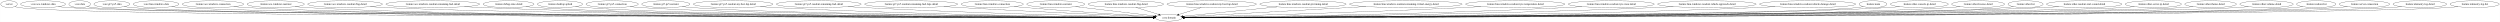
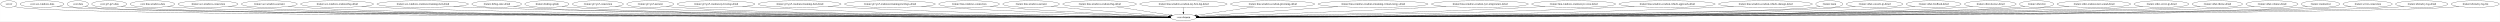
- <svg xmlns="http://www.w3.org/2000/svg" width="13227pt" height="116pt" viewBox="0.00 0.00 13226.53 116.00">
+ <svg xmlns="http://www.w3.org/2000/svg" width="13543pt" height="116pt" viewBox="0.00 0.00 13542.53 116.00">
  <g id="graph0" class="graph" transform="scale(1 1) rotate(0) translate(4 112)">
-     <polygon fill="white" stroke="transparent" points="-4,4 -4,-112 13222.53,-112 13222.53,4 -4,4" />
+     <polygon fill="white" stroke="transparent" points="-4,4 -4,-112 13538.53,-112 13538.53,4 -4,4" />
    <g id="node1" class="node">
      <ellipse fill="none" stroke="black" cx="43.55" cy="-90" rx="43.59" ry="18" />
      <text text-anchor="middle" x="43.55" y="-86.3" font-family="Times,serif" font-size="14.00">:server</text>
    </g>
    <g id="node2" class="node">
-       <ellipse fill="none" stroke="black" cx="6179.55" cy="-18" rx="70.69" ry="18" />
-       <text text-anchor="middle" x="6179.55" y="-14.3" font-family="Times,serif" font-size="14.00">:core:domain</text>
+       <ellipse fill="none" stroke="black" cx="6406.55" cy="-18" rx="70.69" ry="18" />
+       <text text-anchor="middle" x="6406.55" y="-14.3" font-family="Times,serif" font-size="14.00">:core:domain</text>
    </g>
    <g id="edge1" class="edge">
-       <path fill="none" stroke="black" d="M74.51,-77.16C81.34,-75.04 88.61,-73.14 95.55,-72 405.69,-21.2 5398.57,-19.05 6098.33,-19" />
-       <polygon fill="black" stroke="black" points="6098.56,-22.5 6108.56,-19 6098.56,-15.5 6098.56,-22.5" />
+       <path fill="none" stroke="black" d="M74.51,-77.16C81.34,-75.03 88.61,-73.13 95.55,-72 417.73,-19.28 5611.25,-18.79 6325.38,-18.97" />
+       <polygon fill="black" stroke="black" points="6325.57,-22.47 6335.57,-18.97 6325.57,-15.47 6325.57,-22.47" />
    </g>
    <g id="node3" class="node">
      <ellipse fill="none" stroke="black" cx="223.55" cy="-90" rx="118.88" ry="18" />
      <text text-anchor="middle" x="223.55" y="-86.3" font-family="Times,serif" font-size="14.00">:core:ace-windows-data</text>
    </g>
    <g id="edge2" class="edge">
-       <path fill="none" stroke="black" d="M304.31,-76.74C319.94,-74.8 336.23,-73.08 351.55,-72 949.66,-29.72 5436.56,-20.3 6098.16,-19.13" />
-       <polygon fill="black" stroke="black" points="6098.55,-22.63 6108.54,-19.12 6098.53,-15.63 6098.55,-22.63" />
+       <path fill="none" stroke="black" d="M304.31,-76.74C319.94,-74.8 336.23,-73.08 351.55,-72 974.09,-28.1 5651.59,-20.04 6325.7,-19.1" />
+       <polygon fill="black" stroke="black" points="6325.81,-22.6 6335.8,-19.09 6325.8,-15.6 6325.81,-22.6" />
    </g>
    <g id="node4" class="node">
      <ellipse fill="none" stroke="black" cx="417.55" cy="-90" rx="57.39" ry="18" />
      <text text-anchor="middle" x="417.55" y="-86.3" font-family="Times,serif" font-size="14.00">:core:data</text>
    </g>
    <g id="edge3" class="edge">
-       <path fill="none" stroke="black" d="M457.73,-77C466.18,-74.94 475.1,-73.11 483.55,-72 774.51,-33.75 5424.26,-20.86 6098.33,-19.19" />
-       <polygon fill="black" stroke="black" points="6098.44,-22.69 6108.43,-19.17 6098.43,-15.69 6098.44,-22.69" />
+       <path fill="none" stroke="black" d="M457.38,-77.08C465.94,-74.99 474.98,-73.12 483.55,-72 786.62,-32.22 5637.56,-20.61 6325.62,-19.16" />
+       <polygon fill="black" stroke="black" points="6325.69,-22.66 6335.69,-19.14 6325.68,-15.66 6325.69,-22.66" />
    </g>
    <g id="node5" class="node">
      <ellipse fill="none" stroke="black" cx="587.55" cy="-90" rx="94.78" ry="18" />
      <text text-anchor="middle" x="587.55" y="-86.3" font-family="Times,serif" font-size="14.00">:core:gt7-ps5-data</text>
    </g>
    <g id="edge4" class="edge">
-       <path fill="none" stroke="black" d="M652.54,-76.81C665.42,-74.84 678.88,-73.09 691.55,-72 1252.76,-23.7 5459.87,-19.41 6098.42,-19.04" />
-       <polygon fill="black" stroke="black" points="6098.46,-22.54 6108.45,-19.03 6098.45,-15.54 6098.46,-22.54" />
+       <path fill="none" stroke="black" d="M652.54,-76.81C665.42,-74.84 678.88,-73.09 691.55,-72 1276.91,-21.74 5670.94,-19.11 6325.19,-19" />
+       <polygon fill="black" stroke="black" points="6325.46,-22.5 6335.46,-19 6325.46,-15.5 6325.46,-22.5" />
    </g>
    <g id="node6" class="node">
      <ellipse fill="none" stroke="black" cx="821.55" cy="-90" rx="120.78" ry="18" />
      <text text-anchor="middle" x="821.55" y="-86.3" font-family="Times,serif" font-size="14.00">:core:lmu-windows-data</text>
    </g>
    <g id="edge5" class="edge">
-       <path fill="none" stroke="black" d="M903.57,-76.76C919.46,-74.82 935.99,-73.09 951.55,-72 1485.72,-34.5 5477.37,-21.1 6098.43,-19.23" />
-       <polygon fill="black" stroke="black" points="6098.64,-22.73 6108.63,-19.2 6098.61,-15.73 6098.64,-22.73" />
+       <path fill="none" stroke="black" d="M903.57,-76.75C919.45,-74.81 935.99,-73.09 951.55,-72 1509.8,-32.93 5687.06,-20.83 6324.95,-19.2" />
+       <polygon fill="black" stroke="black" points="6325.43,-22.7 6335.42,-19.17 6325.41,-15.7 6325.43,-22.7" />
    </g>
    <g id="node7" class="node">
      <ellipse fill="none" stroke="black" cx="1122.55" cy="-90" rx="162.47" ry="18" />
      <text text-anchor="middle" x="1122.55" y="-86.3" font-family="Times,serif" font-size="14.00">:feature:ace-windows-connection</text>
    </g>
    <g id="edge6" class="edge">
-       <path fill="none" stroke="black" d="M1232.54,-76.68C1253.12,-74.79 1274.47,-73.1 1294.55,-72 2284.62,-17.81 5541.27,-18.4 6098.18,-18.9" />
-       <polygon fill="black" stroke="black" points="6098.52,-22.4 6108.52,-18.91 6098.52,-15.4 6098.52,-22.4" />
+       <path fill="none" stroke="black" d="M1232.54,-76.67C1253.12,-74.78 1274.47,-73.09 1294.55,-72 2333.09,-15.4 5754.78,-18.01 6325.5,-18.86" />
+       <polygon fill="black" stroke="black" points="6325.68,-22.36 6335.69,-18.87 6325.69,-15.36 6325.68,-22.36" />
    </g>
    <g id="node8" class="node">
      <ellipse fill="none" stroke="black" cx="1454.55" cy="-90" rx="151.37" ry="18" />
      <text text-anchor="middle" x="1454.55" y="-86.3" font-family="Times,serif" font-size="14.00">:feature:ace-windows-narrator</text>
    </g>
    <g id="edge7" class="edge">
-       <path fill="none" stroke="black" d="M1556.85,-76.68C1576,-74.79 1595.86,-73.1 1614.55,-72 2536.38,-17.8 5562.18,-18.36 6098.06,-18.89" />
-       <polygon fill="black" stroke="black" points="6098.39,-22.39 6108.39,-18.9 6098.4,-15.39 6098.39,-22.39" />
+       <path fill="none" stroke="black" d="M1556.85,-76.67C1576,-74.78 1595.86,-73.09 1614.55,-72 2584.79,-15.22 5775.29,-17.93 6325.41,-18.84" />
+       <polygon fill="black" stroke="black" points="6325.62,-22.34 6335.63,-18.86 6325.64,-15.34 6325.62,-22.34" />
    </g>
    <g id="node9" class="node">
      <ellipse fill="none" stroke="black" cx="1821.55" cy="-90" rx="197.66" ry="18" />
      <text text-anchor="middle" x="1821.55" y="-86.3" font-family="Times,serif" font-size="14.00">:feature:ace-windows-readout-flag-detail</text>
    </g>
    <g id="edge8" class="edge">
-       <path fill="none" stroke="black" d="M1954.8,-76.69C1979.31,-74.81 2004.68,-73.13 2028.55,-72 2863.52,-32.43 5593.49,-21.05 6098.73,-19.27" />
-       <polygon fill="black" stroke="black" points="6098.86,-22.77 6108.85,-19.23 6098.84,-15.77 6098.86,-22.77" />
+       <path fill="none" stroke="black" d="M1954.8,-76.68C1979.31,-74.8 2004.68,-73.12 2028.55,-72 2911.52,-30.45 5803.75,-20.65 6325.51,-19.21" />
+       <polygon fill="black" stroke="black" points="6325.59,-22.71 6335.58,-19.18 6325.57,-15.71 6325.59,-22.71" />
    </g>
    <g id="node10" class="node">
      <ellipse fill="none" stroke="black" cx="2285.55" cy="-90" rx="248.06" ry="18" />
      <text text-anchor="middle" x="2285.55" y="-86.3" font-family="Times,serif" font-size="14.00">:feature:ace-windows-readout-remaining-fuel-detail</text>
    </g>
    <g id="edge9" class="edge">
-       <path fill="none" stroke="black" d="M2452.76,-76.69C2482.64,-74.84 2513.5,-73.17 2542.55,-72 3966.58,-14.56 5706.46,-17.21 6098.54,-18.64" />
-       <polygon fill="black" stroke="black" points="6098.63,-22.14 6108.65,-18.68 6098.66,-15.14 6098.63,-22.14" />
+       <path fill="none" stroke="black" d="M2452.76,-76.67C2482.64,-74.83 2513.5,-73.16 2542.55,-72 3316.95,-41.1 5840.81,-22.81 6325.6,-19.53" />
+       <polygon fill="black" stroke="black" points="6325.68,-23.03 6335.66,-19.46 6325.63,-16.03 6325.68,-23.03" />
    </g>
    <g id="node11" class="node">
      <ellipse fill="none" stroke="black" cx="2686.55" cy="-90" rx="134.58" ry="18" />
      <text text-anchor="middle" x="2686.55" y="-86.3" font-family="Times,serif" font-size="14.00">:feature:debug-state-detail</text>
    </g>
    <g id="edge10" class="edge">
-       <path fill="none" stroke="black" d="M2777.96,-76.72C2795.07,-74.82 2812.83,-73.12 2829.55,-72 3494.45,-27.34 5652.85,-20.17 6098.57,-19.15" />
-       <polygon fill="black" stroke="black" points="6098.79,-22.65 6108.78,-19.13 6098.77,-15.65 6098.79,-22.65" />
+       <path fill="none" stroke="black" d="M2777.96,-76.71C2795.07,-74.81 2812.83,-73.11 2829.55,-72 3542.19,-24.49 5861.54,-19.57 6325.38,-19.06" />
+       <polygon fill="black" stroke="black" points="6325.67,-22.56 6335.67,-19.05 6325.66,-15.56 6325.67,-22.56" />
    </g>
    <g id="node12" class="node">
      <ellipse fill="none" stroke="black" cx="2958.55" cy="-90" rx="119.68" ry="18" />
      <text text-anchor="middle" x="2958.55" y="-86.3" font-family="Times,serif" font-size="14.00">:feature:desktop-splash</text>
    </g>
    <g id="edge11" class="edge">
-       <path fill="none" stroke="black" d="M3040.29,-76.8C3055.94,-74.87 3072.23,-73.14 3087.55,-72 3697.98,-26.69 5674.08,-20.05 6098.7,-19.14" />
-       <polygon fill="black" stroke="black" points="6098.75,-22.64 6108.74,-19.12 6098.73,-15.64 6098.75,-22.64" />
+       <path fill="none" stroke="black" d="M3040.29,-76.79C3055.94,-74.86 3072.23,-73.13 3087.55,-72 3745.64,-23.54 5882.35,-19.37 6325.59,-19.03" />
+       <polygon fill="black" stroke="black" points="6325.75,-22.53 6335.74,-19.02 6325.74,-15.53 6325.75,-22.53" />
    </g>
    <g id="node13" class="node">
      <ellipse fill="none" stroke="black" cx="3234.55" cy="-90" rx="138.38" ry="18" />
      <text text-anchor="middle" x="3234.55" y="-86.3" font-family="Times,serif" font-size="14.00">:feature:gt7-ps5-connection</text>
    </g>
    <g id="edge12" class="edge">
-       <path fill="none" stroke="black" d="M3329.17,-76.77C3346.88,-74.87 3365.26,-73.15 3382.55,-72 3931.47,-35.36 5699.29,-22.06 6098.8,-19.49" />
-       <polygon fill="black" stroke="black" points="6098.84,-22.99 6108.82,-19.42 6098.8,-15.99 6098.84,-22.99" />
+       <path fill="none" stroke="black" d="M3328.77,-76.79C3346.6,-74.88 3365.13,-73.15 3382.55,-72 3978.94,-32.61 5906.07,-21.36 6325.48,-19.36" />
+       <polygon fill="black" stroke="black" points="6325.71,-22.86 6335.7,-19.31 6325.68,-15.86 6325.71,-22.86" />
    </g>
    <g id="node14" class="node">
      <ellipse fill="none" stroke="black" cx="3518.55" cy="-90" rx="127.28" ry="18" />
      <text text-anchor="middle" x="3518.55" y="-86.3" font-family="Times,serif" font-size="14.00">:feature:gt7-ps5-narrator</text>
    </g>
    <g id="edge13" class="edge">
-       <path fill="none" stroke="black" d="M3605.48,-76.78C3621.75,-74.87 3638.65,-73.16 3654.55,-72 4146.29,-36.2 5722.71,-22.4 6098.55,-19.57" />
-       <polygon fill="black" stroke="black" points="6098.81,-23.07 6108.79,-19.5 6098.76,-16.07 6098.81,-23.07" />
+       <path fill="none" stroke="black" d="M3605.47,-76.75C3621.75,-74.85 3638.64,-73.14 3654.55,-72 4193.72,-33.22 5929.31,-21.59 6325.5,-19.41" />
+       <polygon fill="black" stroke="black" points="6325.74,-22.91 6335.72,-19.35 6325.7,-15.91 6325.74,-22.91" />
    </g>
    <g id="node15" class="node">
      <ellipse fill="none" stroke="black" cx="3874.55" cy="-90" rx="210.66" ry="18" />
      <text text-anchor="middle" x="3874.55" y="-86.3" font-family="Times,serif" font-size="14.00">:feature:gt7-ps5-readout-my-best-lap-detail</text>
    </g>
    <g id="edge14" class="edge">
-       <path fill="none" stroke="black" d="M4018.26,-76.82C4043.66,-74.97 4069.87,-73.27 4094.55,-72 4874.59,-31.97 5820.43,-21.77 6098.83,-19.55" />
-       <polygon fill="black" stroke="black" points="6098.87,-23.05 6108.84,-19.47 6098.82,-16.05 6098.87,-23.05" />
+       <path fill="none" stroke="black" d="M4017.96,-76.79C4043.46,-74.94 4069.77,-73.24 4094.55,-72 4967.38,-28.3 6027.41,-20.6 6325.27,-19.27" />
+       <polygon fill="black" stroke="black" points="6325.56,-22.77 6335.55,-19.23 6325.53,-15.77 6325.56,-22.77" />
    </g>
    <g id="node16" class="node">
      <ellipse fill="none" stroke="black" cx="4327.55" cy="-90" rx="224.46" ry="18" />
      <text text-anchor="middle" x="4327.55" y="-86.3" font-family="Times,serif" font-size="14.00">:feature:gt7-ps5-readout-remaining-fuel-detail</text>
    </g>
    <g id="edge15" class="edge">
-       <path fill="none" stroke="black" d="M4482,-76.91C4508.52,-75.08 4535.82,-73.36 4561.55,-72 5150.95,-40.95 5862.15,-25.18 6098.7,-20.51" />
-       <polygon fill="black" stroke="black" points="6099,-24.01 6108.93,-20.31 6098.86,-17.01 6099,-24.01" />
+       <path fill="none" stroke="black" d="M4481.36,-76.86C4508.08,-75.03 4535.61,-73.31 4561.55,-72 5243.31,-37.46 6068.02,-23.7 6325.67,-20.06" />
+       <polygon fill="black" stroke="black" points="6325.75,-23.56 6335.69,-19.92 6325.65,-16.56 6325.75,-23.56" />
    </g>
    <g id="node17" class="node">
      <ellipse fill="none" stroke="black" cx="4816.55" cy="-90" rx="246.16" ry="18" />
      <text text-anchor="middle" x="4816.55" y="-86.3" font-family="Times,serif" font-size="14.00">:feature:gt7-ps5-readout-remaining-fuel-laps-detail</text>
    </g>
    <g id="edge16" class="edge">
-       <path fill="none" stroke="black" d="M4988.99,-77.11C5016.92,-75.31 5045.53,-73.54 5072.55,-72 5457.62,-50 5918.4,-29.96 6100.21,-22.29" />
-       <polygon fill="black" stroke="black" points="6100.38,-25.79 6110.23,-21.87 6100.09,-18.8 6100.38,-25.79" />
+       <path fill="none" stroke="black" d="M4987.61,-77.01C5015.97,-75.2 5045.08,-73.46 5072.55,-72 5547.97,-46.77 6119.29,-27.91 6326.54,-21.44" />
+       <polygon fill="black" stroke="black" points="6326.84,-24.93 6336.72,-21.12 6326.62,-17.93 6326.84,-24.93" />
    </g>
    <g id="node18" class="node">
      <ellipse fill="none" stroke="black" cx="5245.55" cy="-90" rx="164.37" ry="18" />
      <text text-anchor="middle" x="5245.55" y="-86.3" font-family="Times,serif" font-size="14.00">:feature:lmu-windows-connection</text>
    </g>
    <g id="edge17" class="edge">
-       <path fill="none" stroke="black" d="M5361.56,-77.21C5380.92,-75.38 5400.79,-73.57 5419.55,-72 5668.36,-51.17 5963.48,-32.24 6101.32,-23.74" />
-       <polygon fill="black" stroke="black" points="6101.61,-27.23 6111.37,-23.12 6101.18,-20.24 6101.61,-27.23" />
+       <path fill="none" stroke="black" d="M5360.14,-77.09C5379.94,-75.23 5400.33,-73.45 5419.55,-72 5756.43,-46.51 6158.9,-28.88 6326.84,-22.1" />
+       <polygon fill="black" stroke="black" points="6327.22,-25.58 6337.07,-21.68 6326.94,-18.59 6327.22,-25.58" />
    </g>
    <g id="node19" class="node">
      <ellipse fill="none" stroke="black" cx="5581.55" cy="-90" rx="153.27" ry="18" />
      <text text-anchor="middle" x="5581.55" y="-86.3" font-family="Times,serif" font-size="14.00">:feature:lmu-windows-narrator</text>
    </g>
    <g id="edge18" class="edge">
-       <path fill="none" stroke="black" d="M5686.05,-76.77C5806.42,-62.68 6001.08,-39.89 6106.34,-27.57" />
-       <polygon fill="black" stroke="black" points="6107.03,-31.01 6116.55,-26.37 6106.22,-24.06 6107.03,-31.01" />
+       <path fill="none" stroke="black" d="M5690,-77.24C5707.88,-75.41 5726.23,-73.6 5743.55,-72 5955.2,-52.44 6205.26,-33.61 6329.07,-24.57" />
+       <polygon fill="black" stroke="black" points="6329.49,-28.05 6339.21,-23.83 6328.98,-21.06 6329.49,-28.05" />
    </g>
    <g id="node20" class="node">
      <ellipse fill="none" stroke="black" cx="5952.55" cy="-90" rx="199.56" ry="18" />
      <text text-anchor="middle" x="5952.55" y="-86.3" font-family="Times,serif" font-size="14.00">:feature:lmu-windows-readout-flag-detail</text>
    </g>
    <g id="edge19" class="edge">
-       <path fill="none" stroke="black" d="M6005.77,-72.59C6042.06,-61.4 6089.94,-46.63 6126.25,-35.43" />
-       <polygon fill="black" stroke="black" points="6127.64,-38.67 6136.17,-32.38 6125.58,-31.98 6127.64,-38.67" />
+       <path fill="none" stroke="black" d="M6048.55,-74.2C6135.22,-60.84 6260.61,-41.5 6337.68,-29.62" />
+       <polygon fill="black" stroke="black" points="6338.41,-33.05 6347.76,-28.06 6337.34,-26.13 6338.41,-33.05" />
    </g>
    <g id="node21" class="node">
      <ellipse fill="none" stroke="black" cx="6406.55" cy="-90" rx="236.66" ry="18" />
      <text text-anchor="middle" x="6406.55" y="-86.3" font-family="Times,serif" font-size="14.00">:feature:lmu-windows-readout-my-best-lap-detail</text>
    </g>
    <g id="edge20" class="edge">
-       <path fill="none" stroke="black" d="M6352.75,-72.41C6316.44,-61.21 6268.73,-46.5 6232.58,-35.35" />
-       <polygon fill="black" stroke="black" points="6233.3,-31.91 6222.71,-32.31 6231.23,-38.6 6233.3,-31.91" />
+       <path fill="none" stroke="black" d="M6406.55,-71.7C6406.55,-63.98 6406.55,-54.71 6406.55,-46.11" />
+       <polygon fill="black" stroke="black" points="6410.05,-46.1 6406.55,-36.1 6403.05,-46.1 6410.05,-46.1" />
    </g>
    <g id="node22" class="node">
      <ellipse fill="none" stroke="black" cx="6889.55" cy="-90" rx="228.26" ry="18" />
      <text text-anchor="middle" x="6889.55" y="-86.3" font-family="Times,serif" font-size="14.00">:feature:lmu-windows-readout-pit-timing-detail</text>
    </g>
    <g id="edge21" class="edge">
-       <path fill="none" stroke="black" d="M6753.07,-75.54C6604.53,-60.9 6372.46,-38.02 6254.23,-26.36" />
-       <polygon fill="black" stroke="black" points="6254.48,-22.87 6244.18,-25.37 6253.79,-29.84 6254.48,-22.87" />
+       <path fill="none" stroke="black" d="M6785.63,-73.94C6692.31,-60.41 6557.85,-40.93 6476.67,-29.16" />
+       <polygon fill="black" stroke="black" points="6476.96,-25.67 6466.56,-27.7 6475.95,-32.6 6476.96,-25.67" />
    </g>
    <g id="node23" class="node">
      <ellipse fill="none" stroke="black" cx="7433.55" cy="-90" rx="298.15" ry="18" />
      <text text-anchor="middle" x="7433.55" y="-86.3" font-family="Times,serif" font-size="14.00">:feature:lmu-windows-readout-remaining-virtual-energy-detail</text>
    </g>
    <g id="edge22" class="edge">
-       <path fill="none" stroke="black" d="M7222.95,-77.24C6939.35,-61.41 6448.32,-34 6258.04,-23.38" />
-       <polygon fill="black" stroke="black" points="6258.03,-19.88 6247.85,-22.81 6257.64,-26.86 6258.03,-19.88" />
+       <path fill="none" stroke="black" d="M7243.98,-76.08C7016.14,-60.55 6644.48,-35.22 6484.17,-24.29" />
+       <polygon fill="black" stroke="black" points="6484.14,-20.78 6473.92,-23.59 6483.66,-27.76 6484.14,-20.78" />
    </g>
    <g id="node24" class="node">
      <ellipse fill="none" stroke="black" cx="8012.55" cy="-90" rx="262.65" ry="18" />
      <text text-anchor="middle" x="8012.55" y="-86.3" font-family="Times,serif" font-size="14.00">:feature:lmu-windows-readout-tyre-temperature-detail</text>
    </g>
    <g id="edge23" class="edge">
-       <path fill="none" stroke="black" d="M7831.16,-76.94C7800.91,-75.14 7769.85,-73.41 7740.55,-72 7174.04,-44.68 6491.21,-26.62 6260.3,-20.93" />
-       <polygon fill="black" stroke="black" points="6260.06,-17.42 6249.98,-20.68 6259.89,-24.42 6260.06,-17.42" />
+       <path fill="none" stroke="black" d="M7830.06,-77.02C7800.15,-75.22 7769.49,-73.48 7740.55,-72 7265.07,-47.7 6693.78,-28.27 6486.55,-21.54" />
+       <polygon fill="black" stroke="black" points="6486.47,-18.04 6476.36,-21.21 6486.25,-25.04 6486.47,-18.04" />
    </g>
    <g id="node25" class="node">
      <ellipse fill="none" stroke="black" cx="8520.55" cy="-90" rx="227.46" ry="18" />
      <text text-anchor="middle" x="8520.55" y="-86.3" font-family="Times,serif" font-size="14.00">:feature:lmu-windows-readout-tyre-wear-detail</text>
    </g>
    <g id="edge24" class="edge">
-       <path fill="none" stroke="black" d="M8365.73,-76.81C8338.68,-74.98 8310.81,-73.28 8284.55,-72 7496.46,-33.72 6540.98,-22.31 6260.55,-19.68" />
-       <polygon fill="black" stroke="black" points="6260.49,-16.18 6250.46,-19.58 6260.43,-23.18 6260.49,-16.18" />
+       <path fill="none" stroke="black" d="M8365.1,-76.83C8338.25,-75.01 8310.6,-73.31 8284.55,-72 7589.37,-37.17 6748.21,-23.58 6487.5,-20.02" />
+       <polygon fill="black" stroke="black" points="6487.41,-16.52 6477.37,-19.88 6487.32,-23.52 6487.41,-16.52" />
    </g>
    <g id="node26" class="node">
      <ellipse fill="none" stroke="black" cx="9026.55" cy="-90" rx="260.75" ry="18" />
      <text text-anchor="middle" x="9026.55" y="-86.3" font-family="Times,serif" font-size="14.00">:feature:lmu-windows-readout-vehicle-approach-detail</text>
    </g>
    <g id="edge25" class="edge">
-       <path fill="none" stroke="black" d="M8849.41,-76.77C8818.47,-74.94 8786.58,-73.25 8756.55,-72 7773.54,-30.96 6578.22,-21.32 6260.34,-19.42" />
-       <polygon fill="black" stroke="black" points="6260.31,-15.92 6250.29,-19.36 6260.27,-22.92 6260.31,-15.92" />
+       <path fill="none" stroke="black" d="M8849.05,-76.8C8818.22,-74.97 8786.46,-73.28 8756.55,-72 7867.56,-34 6788.16,-22.28 6487.6,-19.64" />
+       <polygon fill="black" stroke="black" points="6487.26,-16.14 6477.23,-19.55 6487.2,-23.14 6487.26,-16.14" />
    </g>
    <g id="node27" class="node">
      <ellipse fill="none" stroke="black" cx="9559.55" cy="-90" rx="254.55" ry="18" />
      <text text-anchor="middle" x="9559.55" y="-86.3" font-family="Times,serif" font-size="14.00">:feature:lmu-windows-readout-vehicle-damage-detail</text>
    </g>
    <g id="edge26" class="edge">
-       <path fill="none" stroke="black" d="M9387.37,-76.69C9357.11,-74.87 9325.92,-73.2 9296.55,-72 8089.68,-22.76 6618.15,-19.09 6260.62,-18.96" />
-       <polygon fill="black" stroke="black" points="6260.37,-15.46 6250.37,-18.96 6260.37,-22.46 6260.37,-15.46" />
+       <path fill="none" stroke="black" d="M9387.37,-76.72C9357.11,-74.9 9325.92,-73.22 9296.55,-72 8183.74,-25.86 6828.25,-19.89 6487.3,-19.11" />
+       <polygon fill="black" stroke="black" points="6487.27,-15.61 6477.27,-19.09 6487.26,-22.61 6487.27,-15.61" />
    </g>
    <g id="node28" class="node">
      <ellipse fill="none" stroke="black" cx="9905.55" cy="-90" rx="73.39" ry="18" />
      <text text-anchor="middle" x="9905.55" y="-86.3" font-family="Times,serif" font-size="14.00">:feature:main</text>
    </g>
    <g id="edge27" class="edge">
-       <path fill="none" stroke="black" d="M9854.61,-76.88C9844.38,-74.89 9833.66,-73.11 9823.55,-72 9458.93,-31.92 6764.61,-20.96 6260.63,-19.26" />
-       <polygon fill="black" stroke="black" points="6260.55,-15.75 6250.54,-19.22 6260.53,-22.75 6260.55,-15.75" />
+       <path fill="none" stroke="black" d="M9854.61,-76.89C9844.38,-74.89 9833.66,-73.12 9823.55,-72 9482.83,-34.38 6972.61,-21.49 6487.55,-19.34" />
+       <polygon fill="black" stroke="black" points="6487.5,-15.84 6477.49,-19.29 6487.47,-22.84 6487.5,-15.84" />
    </g>
    <g id="node29" class="node">
      <ellipse fill="none" stroke="black" cx="10150.55" cy="-90" rx="153.27" ry="18" />
      <text text-anchor="middle" x="10150.55" y="-86.3" font-family="Times,serif" font-size="14.00">:feature:other-console-ip-detail</text>
    </g>
    <g id="edge28" class="edge">
-       <path fill="none" stroke="black" d="M10046.31,-76.72C10026.81,-74.82 10006.58,-73.12 9987.55,-72 9225.88,-27.07 6742.45,-20.08 6260.86,-19.13" />
-       <polygon fill="black" stroke="black" points="6260.53,-15.63 6250.52,-19.11 6260.52,-22.63 6260.53,-15.63" />
+       <path fill="none" stroke="black" d="M10046.31,-76.73C10026.81,-74.83 10006.58,-73.13 9987.55,-72 9273.78,-29.58 6952.09,-20.6 6487.79,-19.22" />
+       <polygon fill="black" stroke="black" points="6487.51,-15.72 6477.5,-19.19 6487.49,-22.72 6487.51,-15.72" />
    </g>
    <g id="node30" class="node">
-       <ellipse fill="none" stroke="black" cx="10461.55" cy="-90" rx="139.98" ry="18" />
-       <text text-anchor="middle" x="10461.55" y="-86.3" font-family="Times,serif" font-size="14.00">:feature:other-license-detail</text>
+       <ellipse fill="none" stroke="black" cx="10470.55" cy="-90" rx="148.67" ry="18" />
+       <text text-anchor="middle" x="10470.55" y="-86.3" font-family="Times,serif" font-size="14.00">:feature:other-feedback-detail</text>
    </g>
    <g id="edge29" class="edge">
-       <path fill="none" stroke="black" d="M10366.69,-76.73C10348.73,-74.82 10330.09,-73.11 10312.55,-72 9482.14,-19.44 6764.65,-18.61 6260.43,-18.92" />
-       <polygon fill="black" stroke="black" points="6260.33,-15.42 6250.34,-18.93 6260.34,-22.42 6260.33,-15.42" />
+       <path fill="none" stroke="black" d="M10369.52,-76.71C10350.61,-74.81 10331,-73.12 10312.55,-72 9530.11,-24.7 6975.85,-19.61 6487.61,-19.06" />
+       <polygon fill="black" stroke="black" points="6487.49,-15.56 6477.48,-19.05 6487.48,-22.56 6487.49,-15.56" />
    </g>
    <g id="node31" class="node">
-       <ellipse fill="none" stroke="black" cx="10712.55" cy="-90" rx="92.88" ry="18" />
-       <text text-anchor="middle" x="10712.55" y="-86.3" font-family="Times,serif" font-size="14.00">:feature:other-list</text>
+       <ellipse fill="none" stroke="black" cx="10777.55" cy="-90" rx="139.98" ry="18" />
+       <text text-anchor="middle" x="10777.55" y="-86.3" font-family="Times,serif" font-size="14.00">:feature:other-license-detail</text>
    </g>
    <g id="edge30" class="edge">
-       <path fill="none" stroke="black" d="M10648.81,-76.84C10636.17,-74.86 10622.97,-73.1 10610.55,-72 10161.78,-32.16 6824.26,-20.85 6260.35,-19.22" />
-       <polygon fill="black" stroke="black" points="6260.29,-15.72 6250.28,-19.19 6260.27,-22.72 6260.29,-15.72" />
+       <path fill="none" stroke="black" d="M10682.69,-76.72C10664.73,-74.81 10646.09,-73.11 10628.55,-72 9779.35,-18.36 6998.3,-18.42 6487.53,-18.9" />
+       <polygon fill="black" stroke="black" points="6487.3,-15.4 6477.3,-18.91 6487.31,-22.4 6487.3,-15.4" />
    </g>
    <g id="node32" class="node">
-       <ellipse fill="none" stroke="black" cx="11022.55" cy="-90" rx="199.56" ry="18" />
-       <text text-anchor="middle" x="11022.55" y="-86.3" font-family="Times,serif" font-size="14.00">:feature:other-readout-start-sound-detail</text>
+       <ellipse fill="none" stroke="black" cx="11028.55" cy="-90" rx="92.88" ry="18" />
+       <text text-anchor="middle" x="11028.55" y="-86.3" font-family="Times,serif" font-size="14.00">:feature:other-list</text>
    </g>
    <g id="edge31" class="edge">
-       <path fill="none" stroke="black" d="M10888.37,-76.64C10863.83,-74.78 10838.43,-73.11 10814.55,-72 9876.99,-28.38 6799.85,-20.25 6260.57,-19.15" />
-       <polygon fill="black" stroke="black" points="6260.56,-15.65 6250.55,-19.13 6260.54,-22.65 6260.56,-15.65" />
+       <path fill="none" stroke="black" d="M10964.81,-76.83C10952.17,-74.86 10938.97,-73.1 10926.55,-72 10468.4,-31.38 7058.79,-20.71 6487.61,-19.2" />
+       <polygon fill="black" stroke="black" points="6487.42,-15.7 6477.41,-19.17 6487.4,-22.7 6487.42,-15.7" />
    </g>
    <g id="node33" class="node">
-       <ellipse fill="none" stroke="black" cx="11388.55" cy="-90" rx="148.67" ry="18" />
-       <text text-anchor="middle" x="11388.55" y="-86.3" font-family="Times,serif" font-size="14.00">:feature:other-server-ip-detail</text>
+       <ellipse fill="none" stroke="black" cx="11338.55" cy="-90" rx="199.56" ry="18" />
+       <text text-anchor="middle" x="11338.55" y="-86.3" font-family="Times,serif" font-size="14.00">:feature:other-readout-start-sound-detail</text>
    </g>
    <g id="edge32" class="edge">
-       <path fill="none" stroke="black" d="M11288.16,-76.66C11269.38,-74.77 11249.88,-73.09 11231.55,-72 10715.8,-41.44 6870.06,-22.24 6260.76,-19.37" />
-       <polygon fill="black" stroke="black" points="6260.34,-15.87 6250.33,-19.32 6260.31,-22.87 6260.34,-15.87" />
+       <path fill="none" stroke="black" d="M11204.37,-76.64C11179.83,-74.78 11154.43,-73.11 11130.55,-72 10173.97,-27.6 7032.08,-20.1 6487.38,-19.13" />
+       <polygon fill="black" stroke="black" points="6487.27,-15.63 6477.26,-19.11 6487.26,-22.63 6487.27,-15.63" />
    </g>
    <g id="node34" class="node">
-       <ellipse fill="none" stroke="black" cx="11691.55" cy="-90" rx="136.48" ry="18" />
-       <text text-anchor="middle" x="11691.55" y="-86.3" font-family="Times,serif" font-size="14.00">:feature:other-theme-detail</text>
+       <ellipse fill="none" stroke="black" cx="11704.55" cy="-90" rx="148.67" ry="18" />
+       <text text-anchor="middle" x="11704.55" y="-86.3" font-family="Times,serif" font-size="14.00">:feature:other-server-ip-detail</text>
    </g>
    <g id="edge33" class="edge">
-       <path fill="none" stroke="black" d="M11599.24,-76.68C11581.77,-74.78 11563.62,-73.08 11546.55,-72 10997.34,-37.19 6891.71,-21.49 6260.81,-19.28" />
-       <polygon fill="black" stroke="black" points="6260.47,-15.78 6250.46,-19.24 6260.45,-22.78 6260.47,-15.78" />
+       <path fill="none" stroke="black" d="M11604.16,-76.66C11585.38,-74.77 11565.88,-73.08 11547.55,-72 11022.3,-40.93 7103.18,-22.13 6487.76,-19.36" />
+       <polygon fill="black" stroke="black" points="6487.67,-15.86 6477.65,-19.31 6487.64,-22.86 6487.67,-15.86" />
    </g>
    <g id="node35" class="node">
-       <ellipse fill="none" stroke="black" cx="11987.55" cy="-90" rx="141.07" ry="18" />
-       <text text-anchor="middle" x="11987.55" y="-86.3" font-family="Times,serif" font-size="14.00">:feature:other-volume-detail</text>
+       <ellipse fill="none" stroke="black" cx="12007.55" cy="-90" rx="136.48" ry="18" />
+       <text text-anchor="middle" x="12007.55" y="-86.3" font-family="Times,serif" font-size="14.00">:feature:other-theme-detail</text>
    </g>
    <g id="edge34" class="edge">
-       <path fill="none" stroke="black" d="M11891.82,-76.72C11873.5,-74.8 11854.45,-73.09 11836.55,-72 11256.22,-36.71 6909.81,-21.36 6260.57,-19.25" />
-       <polygon fill="black" stroke="black" points="6260.39,-15.75 6250.38,-19.22 6260.37,-22.75 6260.39,-15.75" />
+       <path fill="none" stroke="black" d="M11915.24,-76.68C11897.77,-74.77 11879.62,-73.08 11862.55,-72 11303.94,-36.64 7126.13,-21.4 6488.15,-19.26" />
+       <polygon fill="black" stroke="black" points="6487.7,-15.76 6477.68,-19.23 6487.67,-22.76 6487.7,-15.76" />
    </g>
    <g id="node36" class="node">
-       <ellipse fill="none" stroke="black" cx="12250.55" cy="-90" rx="103.98" ry="18" />
-       <text text-anchor="middle" x="12250.55" y="-86.3" font-family="Times,serif" font-size="14.00">:feature:readout-list</text>
+       <ellipse fill="none" stroke="black" cx="12303.55" cy="-90" rx="141.07" ry="18" />
+       <text text-anchor="middle" x="12303.55" y="-86.3" font-family="Times,serif" font-size="14.00">:feature:other-volume-detail</text>
    </g>
    <g id="edge35" class="edge">
-       <path fill="none" stroke="black" d="M12179.59,-76.77C12165.69,-74.82 12151.19,-73.08 12137.55,-72 11525.86,-23.51 6929.69,-19.38 6260.67,-19.03" />
-       <polygon fill="black" stroke="black" points="6260.65,-15.53 6250.65,-19.03 6260.64,-22.53 6260.65,-15.53" />
+       <path fill="none" stroke="black" d="M12207.82,-76.72C12189.5,-74.8 12170.45,-73.09 12152.55,-72 11562.78,-36.18 7143.67,-21.27 6487.81,-19.24" />
+       <polygon fill="black" stroke="black" points="6487.53,-15.74 6477.52,-19.21 6487.51,-22.74 6487.53,-15.74" />
    </g>
    <g id="node37" class="node">
-       <ellipse fill="none" stroke="black" cx="12505.55" cy="-90" rx="133.48" ry="18" />
-       <text text-anchor="middle" x="12505.55" y="-86.3" font-family="Times,serif" font-size="14.00">:feature:server-connection</text>
+       <ellipse fill="none" stroke="black" cx="12566.55" cy="-90" rx="103.98" ry="18" />
+       <text text-anchor="middle" x="12566.55" y="-86.3" font-family="Times,serif" font-size="14.00">:feature:readout-list</text>
    </g>
    <g id="edge36" class="edge">
-       <path fill="none" stroke="black" d="M12415.54,-76.7C12398.31,-74.78 12380.4,-73.08 12363.55,-72 11726.96,-31.29 6943.04,-20.49 6260.5,-19.15" />
-       <polygon fill="black" stroke="black" points="6260.28,-15.65 6250.27,-19.13 6260.26,-22.65 6260.28,-15.65" />
+       <path fill="none" stroke="black" d="M12495.59,-76.77C12481.69,-74.81 12467.19,-73.08 12453.55,-72 11832.39,-22.8 7163.01,-19.27 6487.82,-19.02" />
+       <polygon fill="black" stroke="black" points="6487.7,-15.52 6477.7,-19.02 6487.7,-22.52 6487.7,-15.52" />
    </g>
    <g id="node38" class="node">
-       <ellipse fill="none" stroke="black" cx="12798.55" cy="-90" rx="141.88" ry="18" />
-       <text text-anchor="middle" x="12798.55" y="-86.3" font-family="Times,serif" font-size="14.00">:feature:telemetry-log-detail</text>
+       <ellipse fill="none" stroke="black" cx="12821.55" cy="-90" rx="133.48" ry="18" />
+       <text text-anchor="middle" x="12821.55" y="-86.3" font-family="Times,serif" font-size="14.00">:feature:server-connection</text>
    </g>
    <g id="edge37" class="edge">
-       <path fill="none" stroke="black" d="M12702.82,-76.71C12684.5,-74.78 12665.45,-73.08 12647.55,-72 11980.45,-31.82 6961.12,-20.54 6260.62,-19.15" />
-       <polygon fill="black" stroke="black" points="6260.39,-15.65 6250.38,-19.13 6260.37,-22.65 6260.39,-15.65" />
+       <path fill="none" stroke="black" d="M12731.54,-76.7C12714.31,-74.78 12696.4,-73.08 12679.55,-72 12033.38,-30.72 7174.75,-20.4 6487.32,-19.14" />
+       <polygon fill="black" stroke="black" points="6487.28,-15.64 6477.27,-19.12 6487.26,-22.64 6487.28,-15.64" />
    </g>
    <g id="node39" class="node">
-       <ellipse fill="none" stroke="black" cx="13088.55" cy="-90" rx="129.98" ry="18" />
-       <text text-anchor="middle" x="13088.55" y="-86.3" font-family="Times,serif" font-size="14.00">:feature:telemetry-log-list</text>
+       <ellipse fill="none" stroke="black" cx="13114.55" cy="-90" rx="141.88" ry="18" />
+       <text text-anchor="middle" x="13114.55" y="-86.3" font-family="Times,serif" font-size="14.00">:feature:telemetry-log-detail</text>
    </g>
    <g id="edge38" class="edge">
-       <path fill="none" stroke="black" d="M13000.45,-76.69C12983.58,-74.77 12966.04,-73.07 12949.55,-72 12250.33,-26.65 6979.87,-19.8 6260.73,-19.07" />
-       <polygon fill="black" stroke="black" points="6260.48,-15.57 6250.48,-19.06 6260.47,-22.57 6260.48,-15.57" />
+       <path fill="none" stroke="black" d="M13018.82,-76.7C13000.5,-74.78 12981.45,-73.08 12963.55,-72 12286.83,-31.28 7192.31,-20.45 6487.37,-19.14" />
+       <polygon fill="black" stroke="black" points="6487.32,-15.64 6477.31,-19.12 6487.3,-22.64 6487.32,-15.64" />
+     </g>
+     <g id="node40" class="node">
+       <ellipse fill="none" stroke="black" cx="13404.55" cy="-90" rx="129.98" ry="18" />
+       <text text-anchor="middle" x="13404.55" y="-86.3" font-family="Times,serif" font-size="14.00">:feature:telemetry-log-list</text>
+     </g>
+     <g id="edge39" class="edge">
+       <path fill="none" stroke="black" d="M13316.45,-76.69C13299.58,-74.77 13282.04,-73.07 13265.55,-72 12556.67,-26.06 7210.51,-19.72 6487.4,-19.06" />
+       <polygon fill="black" stroke="black" points="6487.34,-15.56 6477.34,-19.06 6487.34,-22.56 6487.34,-15.56" />
    </g>
  </g>
</svg>
